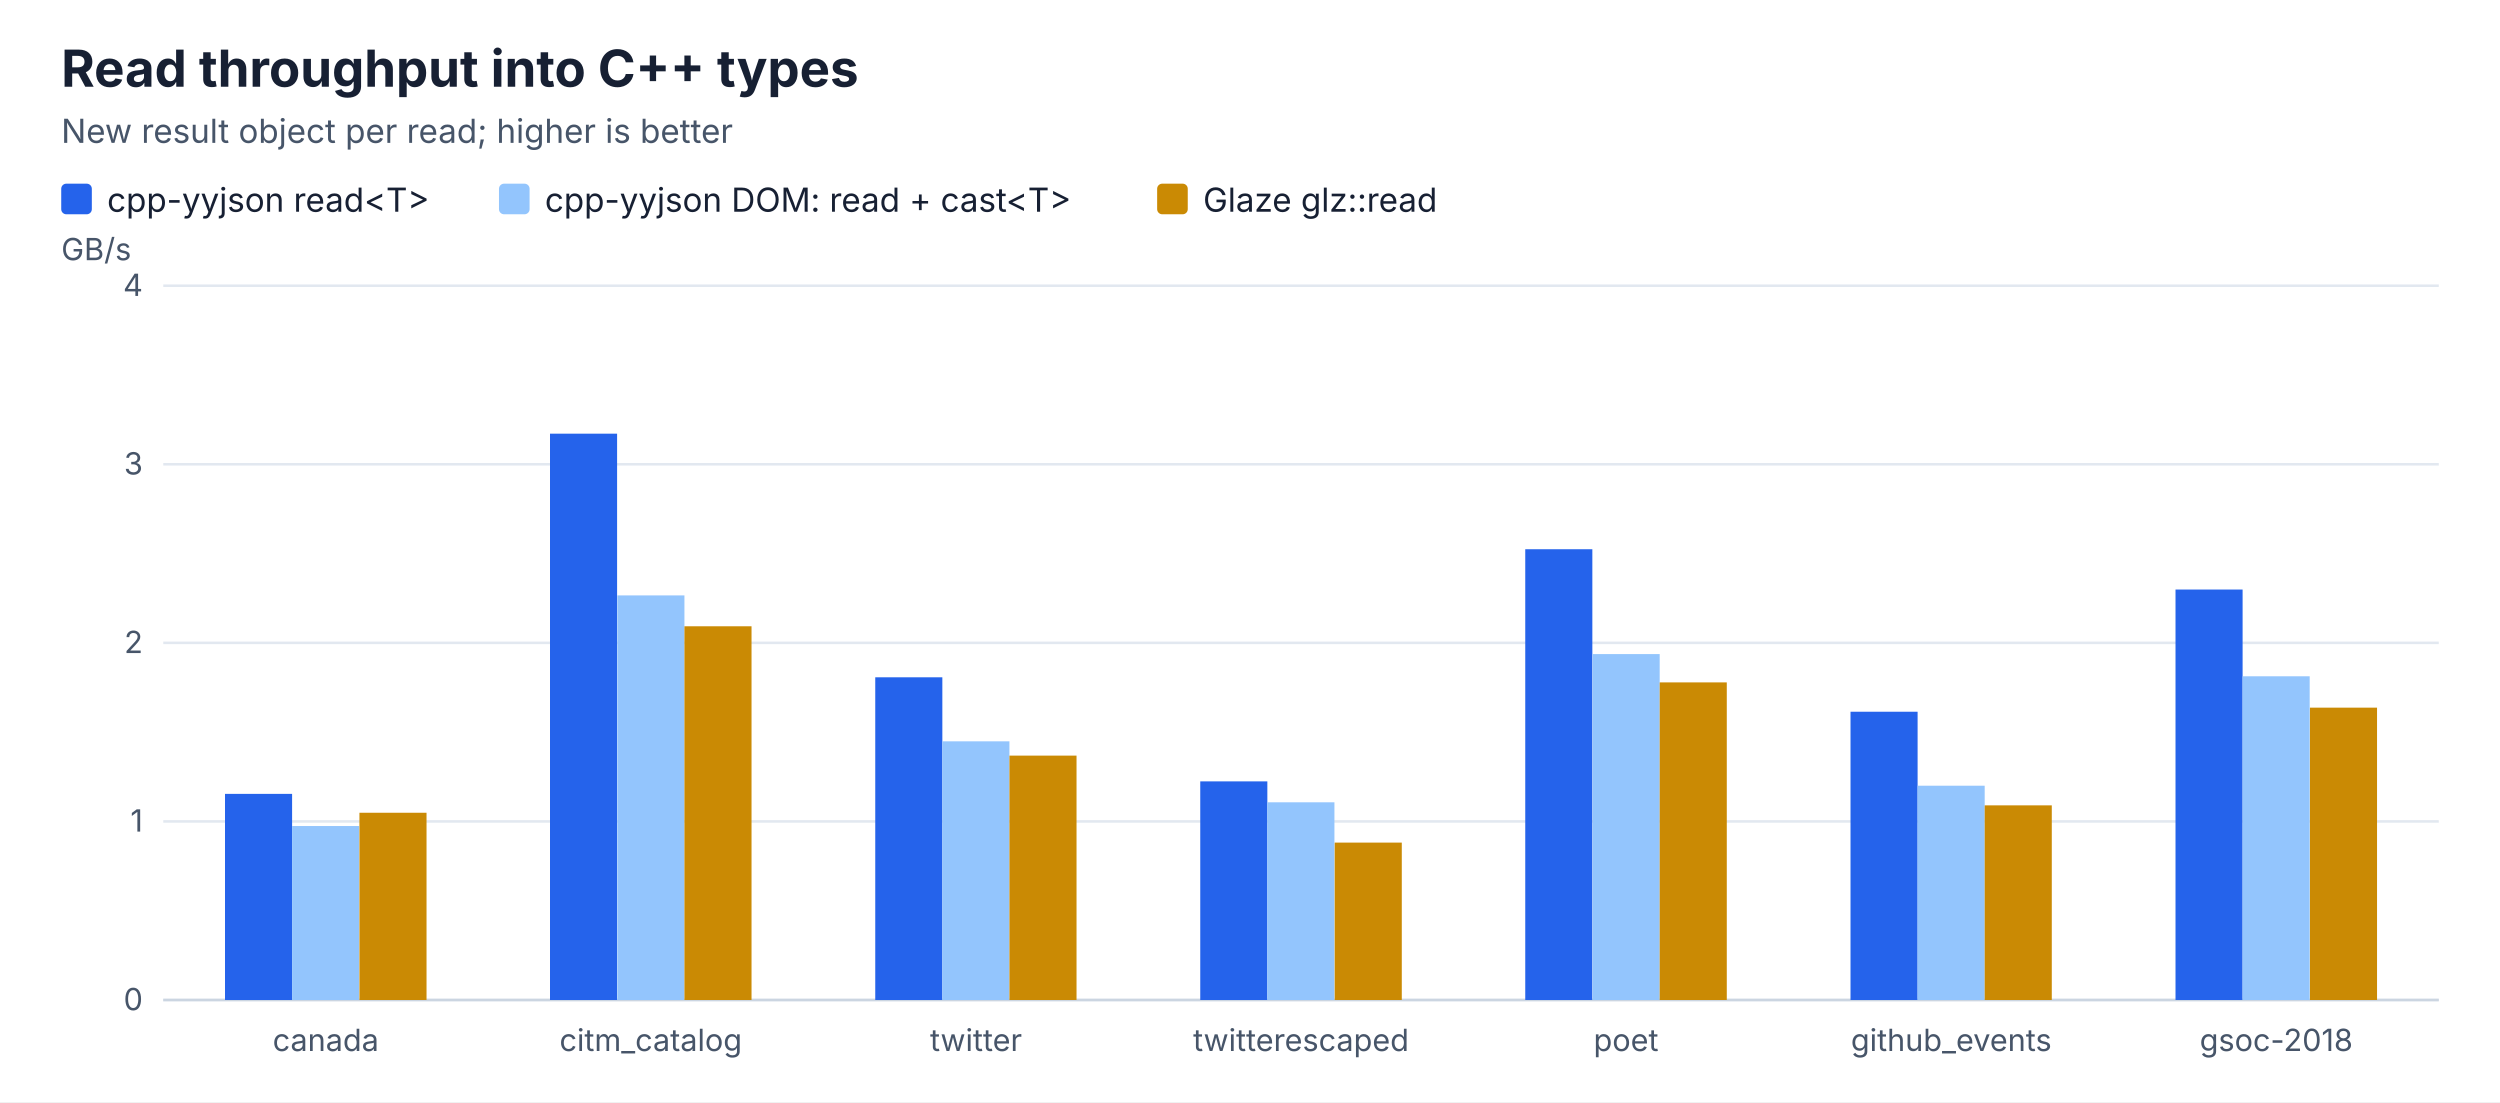
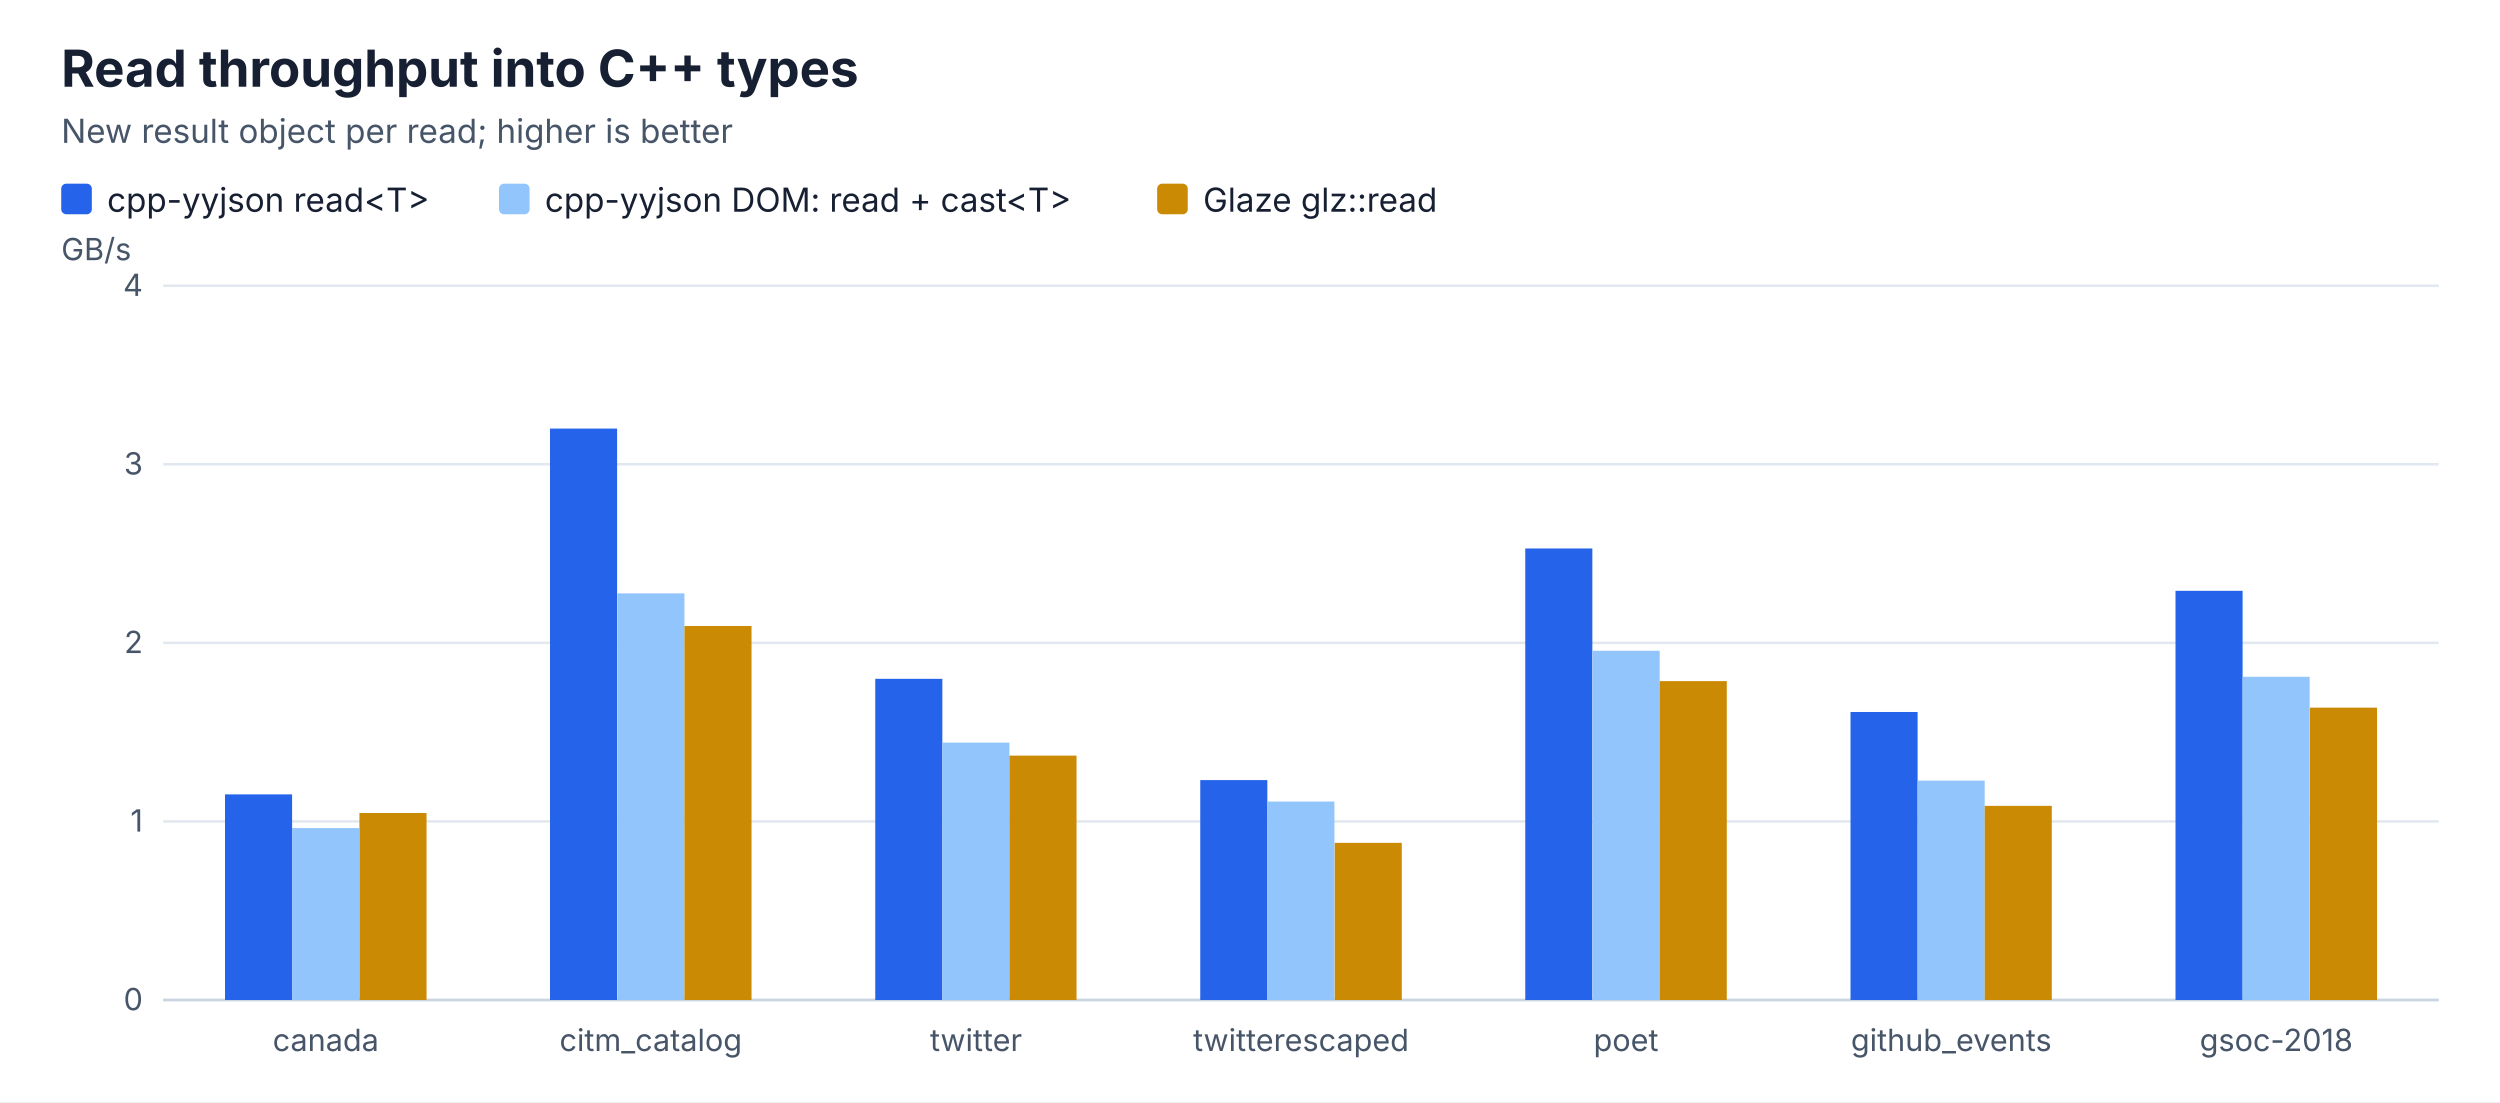
<svg xmlns="http://www.w3.org/2000/svg" width="980" height="432" viewBox="0 0 980 432">
  <rect width="100%" height="100%" fill="#ffffff" />
  <style>text{font-family:ui-sans-serif,system-ui,-apple-system,BlinkMacSystemFont,"Segoe UI",sans-serif;fill:#172033}.title{font-size:20px;font-weight:700}.subtitle{font-size:13px;fill:#475569}.label{font-size:13px}.value{font-size:12px;fill:#475569}.axis{stroke:#cbd5e1;stroke-width:1}.grid{stroke:#e2e8f0;stroke-width:1}</style>
  <text x="24" y="34" class="title">Read throughput into C++ types</text>
  <text x="24" y="56" class="subtitle">New result object per read; higher is better</text>
  <rect x="24.0" y="72" width="12" height="12" rx="2" fill="#2563eb" />
  <text x="42.0" y="83" class="label">cpp-yyjson read&lt;T&gt;</text>
  <rect x="195.6" y="72" width="12" height="12" rx="2" fill="#93c5fd" />
  <text x="213.6" y="83" class="label">cpp-yyjson DOM: read + cast&lt;T&gt;</text>
  <rect x="453.6" y="72" width="12" height="12" rx="2" fill="#ca8a04" />
  <text x="471.6" y="83" class="label">Glaze glz::read</text>
  <line x1="64" y1="392.0" x2="956" y2="392.0" class="grid" />
  <text x="56" y="396.0" class="value" text-anchor="end">0</text>
  <line x1="64" y1="322.0" x2="956" y2="322.0" class="grid" />
  <text x="56" y="326.0" class="value" text-anchor="end">1</text>
  <line x1="64" y1="252.0" x2="956" y2="252.0" class="grid" />
  <text x="56" y="256.0" class="value" text-anchor="end">2</text>
  <line x1="64" y1="182.0" x2="956" y2="182.0" class="grid" />
  <text x="56" y="186.0" class="value" text-anchor="end">3</text>
  <line x1="64" y1="112.0" x2="956" y2="112.0" class="grid" />
  <text x="56" y="116.0" class="value" text-anchor="end">4</text>
  <text x="24" y="102" class="value">GB/s</text>
  <line x1="64" y1="392" x2="956" y2="392" class="axis" />
-   <rect x="88.2" y="311.2" width="26.3" height="80.8" fill="#2563eb" />
-   <rect x="114.5" y="323.8" width="26.3" height="68.2" fill="#93c5fd" />
-   <rect x="140.9" y="318.6" width="26.3" height="73.4" fill="#ca8a04" />
+   <rect x="88.2" y="311.4" width="26.3" height="80.6" fill="#2563eb" />
+   <rect x="114.5" y="324.6" width="26.3" height="67.4" fill="#93c5fd" />
+   <rect x="140.9" y="318.7" width="26.3" height="73.3" fill="#ca8a04" />
  <text x="127.7" y="412" class="value" text-anchor="middle">canada</text>
-   <rect x="215.6" y="170.0" width="26.3" height="222.0" fill="#2563eb" />
-   <rect x="242.0" y="233.4" width="26.3" height="158.6" fill="#93c5fd" />
-   <rect x="268.3" y="245.5" width="26.3" height="146.5" fill="#ca8a04" />
+   <rect x="215.6" y="168.0" width="26.3" height="224.0" fill="#2563eb" />
+   <rect x="242.0" y="232.6" width="26.3" height="159.4" fill="#93c5fd" />
+   <rect x="268.3" y="245.4" width="26.3" height="146.6" fill="#ca8a04" />
  <text x="255.1" y="412" class="value" text-anchor="middle">citm_catalog</text>
-   <rect x="343.1" y="265.5" width="26.3" height="126.5" fill="#2563eb" />
-   <rect x="369.4" y="290.6" width="26.3" height="101.4" fill="#93c5fd" />
+   <rect x="343.1" y="266.1" width="26.3" height="125.9" fill="#2563eb" />
+   <rect x="369.4" y="291.1" width="26.3" height="100.9" fill="#93c5fd" />
  <rect x="395.7" y="296.2" width="26.3" height="95.8" fill="#ca8a04" />
  <text x="382.6" y="412" class="value" text-anchor="middle">twitter</text>
-   <rect x="470.5" y="306.3" width="26.3" height="85.7" fill="#2563eb" />
-   <rect x="496.8" y="314.5" width="26.3" height="77.5" fill="#93c5fd" />
-   <rect x="523.2" y="330.3" width="26.3" height="61.7" fill="#ca8a04" />
+   <rect x="470.5" y="305.8" width="26.3" height="86.2" fill="#2563eb" />
+   <rect x="496.8" y="314.2" width="26.3" height="77.8" fill="#93c5fd" />
+   <rect x="523.2" y="330.4" width="26.3" height="61.6" fill="#ca8a04" />
  <text x="510.0" y="412" class="value" text-anchor="middle">twitterescaped</text>
-   <rect x="597.9" y="215.3" width="26.3" height="176.7" fill="#2563eb" />
-   <rect x="624.3" y="256.4" width="26.3" height="135.6" fill="#93c5fd" />
-   <rect x="650.6" y="267.5" width="26.3" height="124.5" fill="#ca8a04" />
+   <rect x="597.9" y="215.0" width="26.3" height="177.0" fill="#2563eb" />
+   <rect x="624.3" y="255.1" width="26.3" height="136.9" fill="#93c5fd" />
+   <rect x="650.6" y="267.0" width="26.3" height="125.0" fill="#ca8a04" />
  <text x="637.4" y="412" class="value" text-anchor="middle">poet</text>
-   <rect x="725.4" y="279.0" width="26.3" height="113.0" fill="#2563eb" />
-   <rect x="751.7" y="308.0" width="26.3" height="84.0" fill="#93c5fd" />
-   <rect x="778.0" y="315.7" width="26.3" height="76.3" fill="#ca8a04" />
+   <rect x="725.4" y="279.1" width="26.3" height="112.9" fill="#2563eb" />
+   <rect x="751.7" y="306.0" width="26.3" height="86.0" fill="#93c5fd" />
+   <rect x="778.0" y="315.9" width="26.3" height="76.1" fill="#ca8a04" />
  <text x="764.9" y="412" class="value" text-anchor="middle">github_events</text>
-   <rect x="852.8" y="231.1" width="26.3" height="160.9" fill="#2563eb" />
-   <rect x="879.1" y="265.1" width="26.3" height="126.9" fill="#93c5fd" />
+   <rect x="852.8" y="231.6" width="26.3" height="160.4" fill="#2563eb" />
+   <rect x="879.1" y="265.3" width="26.3" height="126.7" fill="#93c5fd" />
  <rect x="905.5" y="277.4" width="26.3" height="114.6" fill="#ca8a04" />
  <text x="892.3" y="412" class="value" text-anchor="middle">gsoc-2018</text>
</svg>
